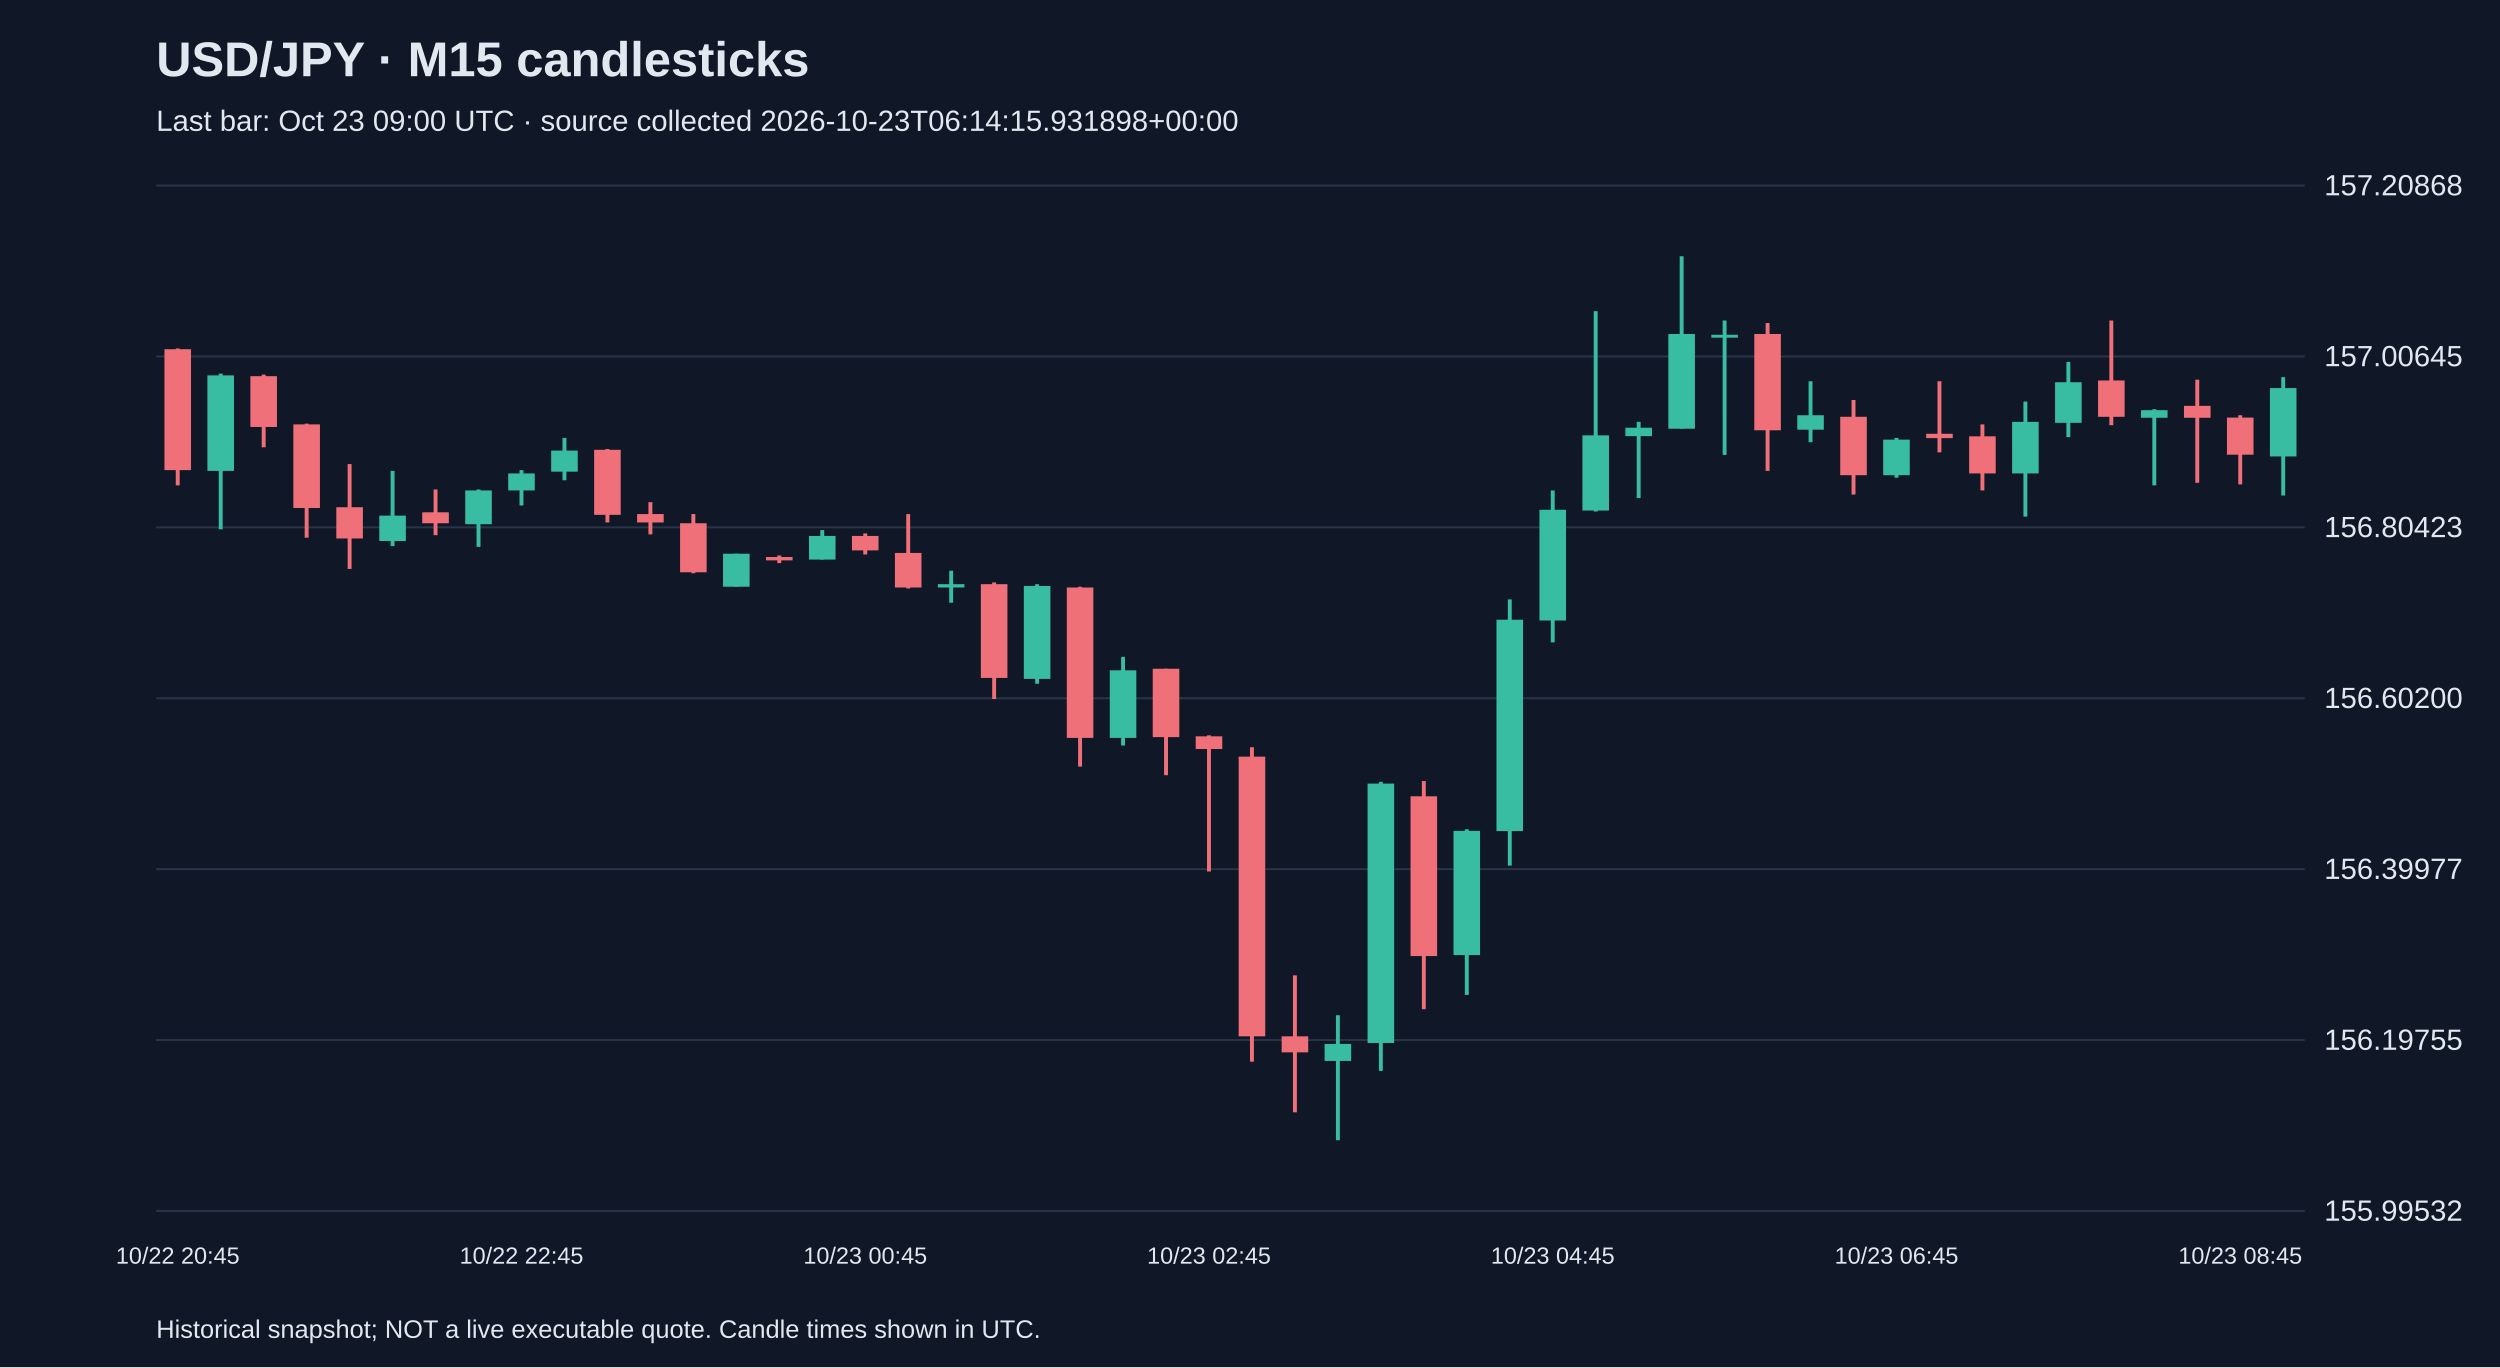
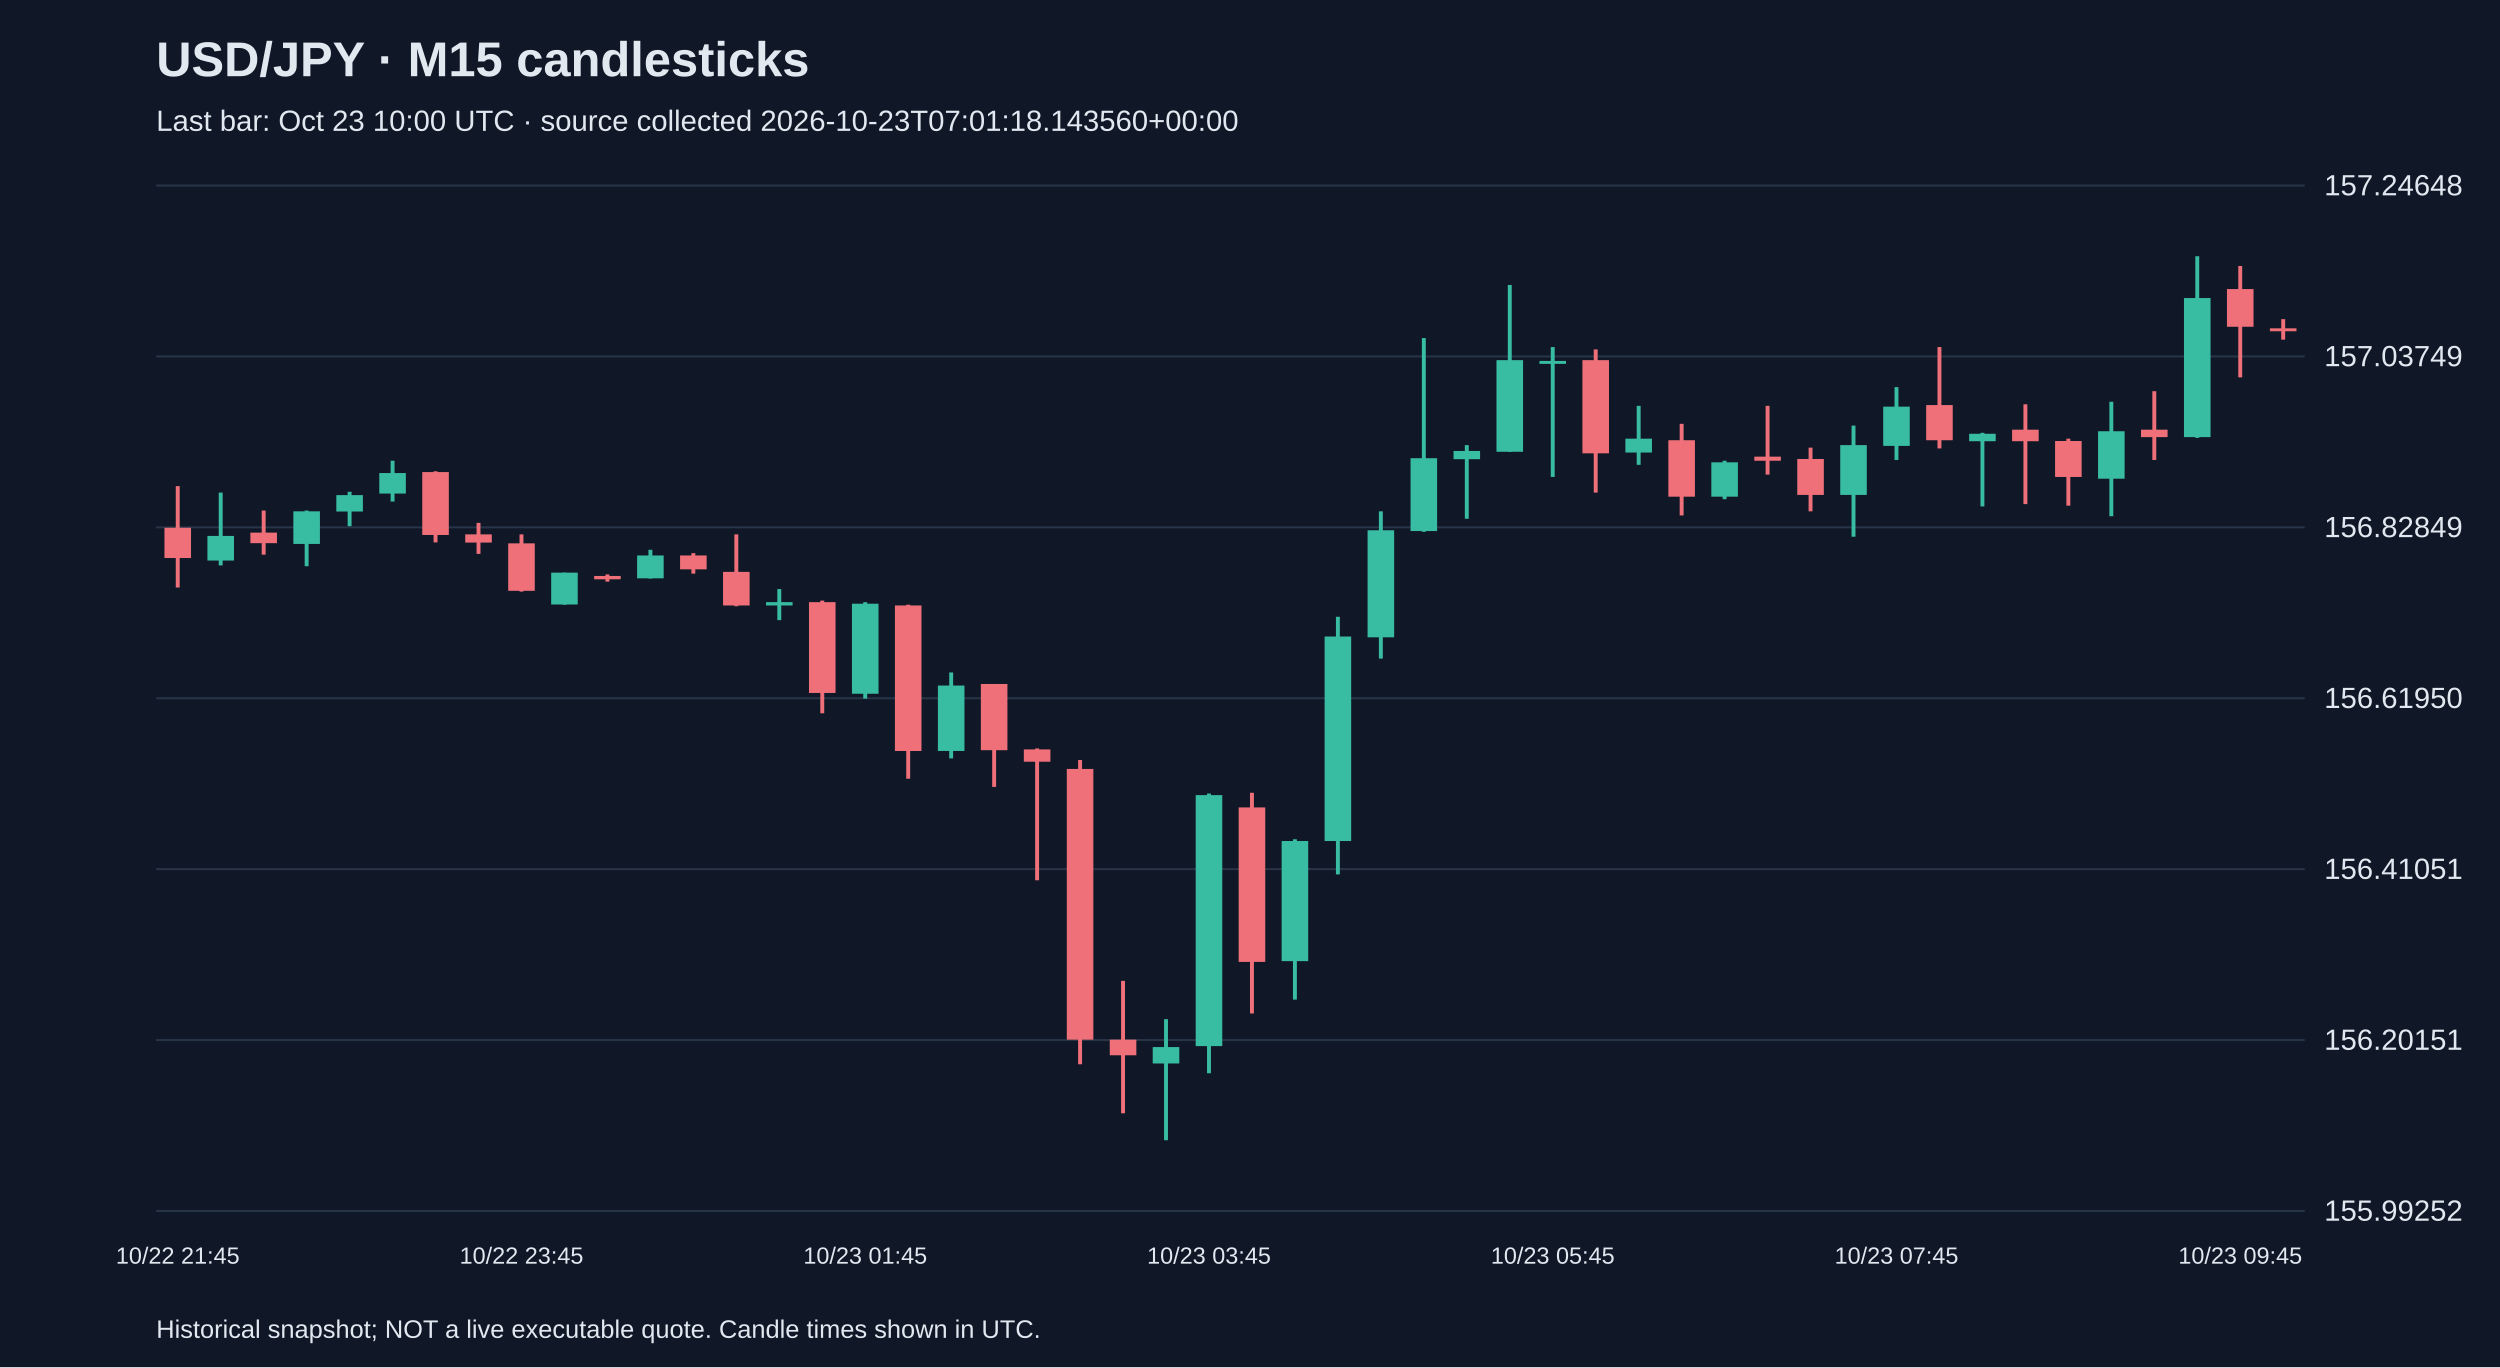
<svg xmlns="http://www.w3.org/2000/svg" viewBox="0 0 1280 700">
  <rect width="100%" height="100%" fill="#101827" />
  <style>text{font-family:Arial,sans-serif;fill:#e2e8f0}</style>
  <text x="80" y="39" font-size="25" font-weight="bold">USD/JPY · M15 candlesticks</text>
-   <text x="80" y="67" font-size="15" fill="#a6b1c5">Last bar: Oct 23 09:00 UTC · source collected 2026-10-23T06:14:15.931898+00:00</text>
+   <text x="80" y="67" font-size="15" fill="#a6b1c5">Last bar: Oct 23 10:00 UTC · source collected 2026-10-23T07:01:18.143560+00:00</text>
  <line x1="80" y1="620.0" x2="1180" y2="620.0" stroke="#283548" />
-   <text x="1190" y="625.0" font-size="15">155.99532</text>
+   <text x="1190" y="625.0" font-size="15">155.99252</text>
  <line x1="80" y1="532.5" x2="1180" y2="532.5" stroke="#283548" />
-   <text x="1190" y="537.5" font-size="15">156.19755</text>
+   <text x="1190" y="537.5" font-size="15">156.20151</text>
  <line x1="80" y1="445.0" x2="1180" y2="445.0" stroke="#283548" />
-   <text x="1190" y="450.0" font-size="15">156.39977</text>
+   <text x="1190" y="450.0" font-size="15">156.41051</text>
  <line x1="80" y1="357.5" x2="1180" y2="357.5" stroke="#283548" />
-   <text x="1190" y="362.5" font-size="15">156.60200</text>
+   <text x="1190" y="362.5" font-size="15">156.61950</text>
  <line x1="80" y1="270.0" x2="1180" y2="270.0" stroke="#283548" />
-   <text x="1190" y="275.0" font-size="15">156.80423</text>
+   <text x="1190" y="275.0" font-size="15">156.82849</text>
  <line x1="80" y1="182.5" x2="1180" y2="182.5" stroke="#283548" />
-   <text x="1190" y="187.5" font-size="15">157.00645</text>
+   <text x="1190" y="187.5" font-size="15">157.03749</text>
  <line x1="80" y1="95.0" x2="1180" y2="95.0" stroke="#283548" />
-   <text x="1190" y="100.0" font-size="15">157.20868</text>
-   <line x1="91.0" y1="178.4" x2="91.0" y2="248.5" stroke="#f07079" stroke-width="2" />
-   <rect x="84.2" y="178.8" width="13.6" height="61.9" fill="#f07079" />
-   <text x="91.0" y="647" text-anchor="middle" font-size="12">10/22 20:45</text>
-   <line x1="113.0" y1="191.3" x2="113.0" y2="271.0" stroke="#38bca2" stroke-width="2" />
-   <rect x="106.2" y="192.2" width="13.6" height="48.9" fill="#38bca2" />
-   <line x1="135.0" y1="191.8" x2="135.0" y2="229.0" stroke="#f07079" stroke-width="2" />
-   <rect x="128.2" y="192.6" width="13.6" height="26.0" fill="#f07079" />
-   <line x1="157.0" y1="216.9" x2="157.0" y2="275.3" stroke="#f07079" stroke-width="2" />
-   <rect x="150.2" y="217.3" width="13.6" height="42.8" fill="#f07079" />
-   <line x1="179.0" y1="237.6" x2="179.0" y2="291.3" stroke="#f07079" stroke-width="2" />
-   <rect x="172.2" y="259.7" width="13.6" height="16.0" fill="#f07079" />
-   <line x1="201.0" y1="241.1" x2="201.0" y2="279.6" stroke="#38bca2" stroke-width="2" />
-   <rect x="194.2" y="264.0" width="13.6" height="13.0" fill="#38bca2" />
-   <line x1="223.0" y1="250.6" x2="223.0" y2="274.0" stroke="#f07079" stroke-width="2" />
-   <rect x="216.2" y="262.3" width="13.6" height="5.6" fill="#f07079" />
-   <line x1="245.0" y1="250.6" x2="245.0" y2="280.0" stroke="#38bca2" stroke-width="2" />
-   <rect x="238.2" y="251.1" width="13.6" height="17.3" fill="#38bca2" />
-   <line x1="267.0" y1="240.7" x2="267.0" y2="258.8" stroke="#38bca2" stroke-width="2" />
-   <rect x="260.2" y="242.4" width="13.6" height="8.7" fill="#38bca2" />
-   <text x="267.0" y="647" text-anchor="middle" font-size="12">10/22 22:45</text>
-   <line x1="289.0" y1="224.2" x2="289.0" y2="245.9" stroke="#38bca2" stroke-width="2" />
-   <rect x="282.2" y="230.7" width="13.6" height="10.8" fill="#38bca2" />
-   <line x1="311.0" y1="229.9" x2="311.0" y2="267.5" stroke="#f07079" stroke-width="2" />
-   <rect x="304.2" y="230.3" width="13.6" height="33.3" fill="#f07079" />
-   <line x1="333.0" y1="257.1" x2="333.0" y2="273.6" stroke="#f07079" stroke-width="2" />
-   <rect x="326.2" y="263.2" width="13.6" height="4.3" fill="#f07079" />
-   <line x1="355.0" y1="263.2" x2="355.0" y2="293.5" stroke="#f07079" stroke-width="2" />
-   <rect x="348.2" y="267.9" width="13.6" height="25.1" fill="#f07079" />
-   <line x1="377.0" y1="283.5" x2="377.0" y2="300.4" stroke="#38bca2" stroke-width="2" />
-   <rect x="370.2" y="283.5" width="13.6" height="16.9" fill="#38bca2" />
-   <line x1="399.0" y1="284.4" x2="399.0" y2="288.3" stroke="#f07079" stroke-width="2" />
-   <rect x="392.2" y="285.2" width="13.6" height="1.7" fill="#f07079" />
-   <line x1="421.0" y1="271.4" x2="421.0" y2="286.5" stroke="#38bca2" stroke-width="2" />
-   <rect x="414.2" y="274.4" width="13.6" height="12.1" fill="#38bca2" />
-   <line x1="443.0" y1="273.1" x2="443.0" y2="283.9" stroke="#f07079" stroke-width="2" />
-   <rect x="436.2" y="274.4" width="13.6" height="7.4" fill="#f07079" />
-   <text x="443.0" y="647" text-anchor="middle" font-size="12">10/23 00:45</text>
-   <line x1="465.0" y1="263.2" x2="465.0" y2="301.3" stroke="#f07079" stroke-width="2" />
-   <rect x="458.2" y="283.1" width="13.6" height="17.7" fill="#f07079" />
-   <line x1="487.0" y1="292.2" x2="487.0" y2="308.6" stroke="#38bca2" stroke-width="2" />
-   <rect x="480.2" y="299.1" width="13.6" height="1.7" fill="#38bca2" />
-   <line x1="509.0" y1="298.2" x2="509.0" y2="357.9" stroke="#f07079" stroke-width="2" />
-   <rect x="502.2" y="299.1" width="13.6" height="48.0" fill="#f07079" />
-   <line x1="531.0" y1="299.1" x2="531.0" y2="350.1" stroke="#38bca2" stroke-width="2" />
-   <rect x="524.2" y="300.0" width="13.6" height="47.6" fill="#38bca2" />
-   <line x1="553.0" y1="300.4" x2="553.0" y2="392.5" stroke="#f07079" stroke-width="2" />
-   <rect x="546.2" y="300.8" width="13.6" height="77.0" fill="#f07079" />
-   <line x1="575.0" y1="336.3" x2="575.0" y2="381.7" stroke="#38bca2" stroke-width="2" />
-   <rect x="568.2" y="343.2" width="13.6" height="34.6" fill="#38bca2" />
-   <line x1="597.0" y1="342.4" x2="597.0" y2="396.9" stroke="#f07079" stroke-width="2" />
-   <rect x="590.2" y="342.4" width="13.6" height="35.0" fill="#f07079" />
-   <line x1="619.0" y1="376.5" x2="619.0" y2="446.2" stroke="#f07079" stroke-width="2" />
-   <rect x="612.2" y="377.0" width="13.6" height="6.5" fill="#f07079" />
-   <text x="619.0" y="647" text-anchor="middle" font-size="12">10/23 02:45</text>
-   <line x1="641.0" y1="382.6" x2="641.0" y2="543.6" stroke="#f07079" stroke-width="2" />
-   <rect x="634.2" y="387.4" width="13.6" height="143.2" fill="#f07079" />
-   <line x1="663.0" y1="499.4" x2="663.0" y2="569.5" stroke="#f07079" stroke-width="2" />
-   <rect x="656.2" y="530.6" width="13.6" height="8.2" fill="#f07079" />
-   <line x1="685.0" y1="519.8" x2="685.0" y2="583.8" stroke="#38bca2" stroke-width="2" />
-   <rect x="678.2" y="534.5" width="13.6" height="8.7" fill="#38bca2" />
-   <line x1="707.0" y1="400.3" x2="707.0" y2="548.3" stroke="#38bca2" stroke-width="2" />
-   <rect x="700.2" y="401.2" width="13.6" height="132.8" fill="#38bca2" />
-   <line x1="729.0" y1="399.9" x2="729.0" y2="516.7" stroke="#f07079" stroke-width="2" />
-   <rect x="722.2" y="407.7" width="13.6" height="81.8" fill="#f07079" />
-   <line x1="751.0" y1="424.6" x2="751.0" y2="509.4" stroke="#38bca2" stroke-width="2" />
-   <rect x="744.2" y="425.4" width="13.6" height="63.6" fill="#38bca2" />
-   <line x1="773.0" y1="306.9" x2="773.0" y2="443.2" stroke="#38bca2" stroke-width="2" />
-   <rect x="766.2" y="317.3" width="13.6" height="108.2" fill="#38bca2" />
-   <line x1="795.0" y1="251.1" x2="795.0" y2="328.9" stroke="#38bca2" stroke-width="2" />
-   <rect x="788.2" y="261.0" width="13.6" height="56.7" fill="#38bca2" />
-   <text x="795.0" y="647" text-anchor="middle" font-size="12">10/23 04:45</text>
-   <line x1="817.0" y1="159.3" x2="817.0" y2="261.9" stroke="#38bca2" stroke-width="2" />
-   <rect x="810.2" y="222.9" width="13.6" height="38.5" fill="#38bca2" />
-   <line x1="839.0" y1="216.0" x2="839.0" y2="255.0" stroke="#38bca2" stroke-width="2" />
-   <rect x="832.2" y="219.0" width="13.6" height="4.3" fill="#38bca2" />
-   <line x1="861.0" y1="131.2" x2="861.0" y2="219.5" stroke="#38bca2" stroke-width="2" />
-   <rect x="854.2" y="171.0" width="13.6" height="48.5" fill="#38bca2" />
-   <line x1="883.0" y1="164.1" x2="883.0" y2="232.9" stroke="#38bca2" stroke-width="2" />
-   <rect x="876.2" y="171.4" width="13.6" height="1.5" fill="#38bca2" />
-   <line x1="905.0" y1="165.4" x2="905.0" y2="241.1" stroke="#f07079" stroke-width="2" />
-   <rect x="898.2" y="171.0" width="13.6" height="49.3" fill="#f07079" />
-   <line x1="927.0" y1="195.2" x2="927.0" y2="226.4" stroke="#38bca2" stroke-width="2" />
-   <rect x="920.2" y="212.6" width="13.6" height="7.4" fill="#38bca2" />
-   <line x1="949.0" y1="204.8" x2="949.0" y2="253.2" stroke="#f07079" stroke-width="2" />
-   <rect x="942.2" y="213.4" width="13.6" height="29.9" fill="#f07079" />
-   <line x1="971.0" y1="224.2" x2="971.0" y2="244.6" stroke="#38bca2" stroke-width="2" />
-   <rect x="964.2" y="225.1" width="13.6" height="18.2" fill="#38bca2" />
-   <text x="971.0" y="647" text-anchor="middle" font-size="12">10/23 06:45</text>
-   <line x1="993.0" y1="195.2" x2="993.0" y2="231.6" stroke="#f07079" stroke-width="2" />
-   <rect x="986.2" y="222.1" width="13.6" height="2.2" fill="#f07079" />
-   <line x1="1015.0" y1="217.3" x2="1015.0" y2="251.1" stroke="#f07079" stroke-width="2" />
-   <rect x="1008.2" y="223.4" width="13.6" height="19.0" fill="#f07079" />
-   <line x1="1037.0" y1="205.6" x2="1037.0" y2="264.5" stroke="#38bca2" stroke-width="2" />
-   <rect x="1030.2" y="216.0" width="13.6" height="26.4" fill="#38bca2" />
-   <line x1="1059.0" y1="185.3" x2="1059.0" y2="223.8" stroke="#38bca2" stroke-width="2" />
-   <rect x="1052.2" y="195.7" width="13.6" height="20.8" fill="#38bca2" />
-   <line x1="1081.0" y1="164.1" x2="1081.0" y2="217.7" stroke="#f07079" stroke-width="2" />
-   <rect x="1074.2" y="194.8" width="13.6" height="18.6" fill="#f07079" />
-   <line x1="1103.0" y1="209.5" x2="1103.0" y2="248.5" stroke="#38bca2" stroke-width="2" />
-   <rect x="1096.2" y="210.0" width="13.6" height="3.9" fill="#38bca2" />
-   <line x1="1125.0" y1="194.4" x2="1125.0" y2="247.2" stroke="#f07079" stroke-width="2" />
-   <rect x="1118.2" y="207.8" width="13.6" height="6.1" fill="#f07079" />
-   <line x1="1147.0" y1="212.6" x2="1147.0" y2="248.0" stroke="#f07079" stroke-width="2" />
-   <rect x="1140.2" y="213.8" width="13.6" height="19.0" fill="#f07079" />
-   <text x="1147.0" y="647" text-anchor="middle" font-size="12">10/23 08:45</text>
-   <line x1="1169.0" y1="193.1" x2="1169.0" y2="253.7" stroke="#38bca2" stroke-width="2" />
-   <rect x="1162.2" y="198.7" width="13.6" height="35.0" fill="#38bca2" />
+   <text x="1190" y="100.0" font-size="15">157.24648</text>
+   <line x1="91.0" y1="248.9" x2="91.0" y2="300.8" stroke="#f07079" stroke-width="2" />
+   <rect x="84.2" y="270.2" width="13.6" height="15.5" fill="#f07079" />
+   <text x="91.0" y="647" text-anchor="middle" font-size="12">10/22 21:45</text>
+   <line x1="113.0" y1="252.2" x2="113.0" y2="289.5" stroke="#38bca2" stroke-width="2" />
+   <rect x="106.2" y="274.4" width="13.6" height="12.6" fill="#38bca2" />
+   <line x1="135.0" y1="261.4" x2="135.0" y2="284.0" stroke="#f07079" stroke-width="2" />
+   <rect x="128.2" y="272.7" width="13.6" height="5.4" fill="#f07079" />
+   <line x1="157.0" y1="261.4" x2="157.0" y2="289.9" stroke="#38bca2" stroke-width="2" />
+   <rect x="150.2" y="261.8" width="13.6" height="16.7" fill="#38bca2" />
+   <line x1="179.0" y1="251.8" x2="179.0" y2="269.4" stroke="#38bca2" stroke-width="2" />
+   <rect x="172.2" y="253.5" width="13.6" height="8.4" fill="#38bca2" />
+   <line x1="201.0" y1="235.9" x2="201.0" y2="256.8" stroke="#38bca2" stroke-width="2" />
+   <rect x="194.2" y="242.2" width="13.6" height="10.5" fill="#38bca2" />
+   <line x1="223.0" y1="241.3" x2="223.0" y2="277.7" stroke="#f07079" stroke-width="2" />
+   <rect x="216.2" y="241.7" width="13.6" height="32.2" fill="#f07079" />
+   <line x1="245.0" y1="267.7" x2="245.0" y2="283.6" stroke="#f07079" stroke-width="2" />
+   <rect x="238.2" y="273.6" width="13.6" height="4.2" fill="#f07079" />
+   <line x1="267.0" y1="273.6" x2="267.0" y2="302.9" stroke="#f07079" stroke-width="2" />
+   <rect x="260.2" y="278.2" width="13.6" height="24.3" fill="#f07079" />
+   <text x="267.0" y="647" text-anchor="middle" font-size="12">10/22 23:45</text>
+   <line x1="289.0" y1="293.2" x2="289.0" y2="309.6" stroke="#38bca2" stroke-width="2" />
+   <rect x="282.2" y="293.2" width="13.6" height="16.3" fill="#38bca2" />
+   <line x1="311.0" y1="294.1" x2="311.0" y2="297.8" stroke="#f07079" stroke-width="2" />
+   <rect x="304.2" y="294.9" width="13.6" height="1.7" fill="#f07079" />
+   <line x1="333.0" y1="281.5" x2="333.0" y2="296.2" stroke="#38bca2" stroke-width="2" />
+   <rect x="326.2" y="284.4" width="13.6" height="11.7" fill="#38bca2" />
+   <line x1="355.0" y1="283.2" x2="355.0" y2="293.7" stroke="#f07079" stroke-width="2" />
+   <rect x="348.2" y="284.4" width="13.6" height="7.1" fill="#f07079" />
+   <line x1="377.0" y1="273.6" x2="377.0" y2="310.4" stroke="#f07079" stroke-width="2" />
+   <rect x="370.2" y="292.8" width="13.6" height="17.2" fill="#f07079" />
+   <line x1="399.0" y1="301.6" x2="399.0" y2="317.5" stroke="#38bca2" stroke-width="2" />
+   <rect x="392.2" y="308.3" width="13.6" height="1.7" fill="#38bca2" />
+   <line x1="421.0" y1="307.5" x2="421.0" y2="365.2" stroke="#f07079" stroke-width="2" />
+   <rect x="414.2" y="308.3" width="13.6" height="46.5" fill="#f07079" />
+   <line x1="443.0" y1="308.3" x2="443.0" y2="357.7" stroke="#38bca2" stroke-width="2" />
+   <rect x="436.2" y="309.1" width="13.6" height="46.1" fill="#38bca2" />
+   <text x="443.0" y="647" text-anchor="middle" font-size="12">10/23 01:45</text>
+   <line x1="465.0" y1="309.6" x2="465.0" y2="398.7" stroke="#f07079" stroke-width="2" />
+   <rect x="458.2" y="310.0" width="13.6" height="74.5" fill="#f07079" />
+   <line x1="487.0" y1="344.3" x2="487.0" y2="388.3" stroke="#38bca2" stroke-width="2" />
+   <rect x="480.2" y="351.0" width="13.6" height="33.5" fill="#38bca2" />
+   <line x1="509.0" y1="350.2" x2="509.0" y2="402.9" stroke="#f07079" stroke-width="2" />
+   <rect x="502.2" y="350.2" width="13.6" height="33.9" fill="#f07079" />
+   <line x1="531.0" y1="383.2" x2="531.0" y2="450.7" stroke="#f07079" stroke-width="2" />
+   <rect x="524.2" y="383.7" width="13.6" height="6.3" fill="#f07079" />
+   <line x1="553.0" y1="389.1" x2="553.0" y2="544.9" stroke="#f07079" stroke-width="2" />
+   <rect x="546.2" y="393.7" width="13.6" height="138.6" fill="#f07079" />
+   <line x1="575.0" y1="502.2" x2="575.0" y2="570.0" stroke="#f07079" stroke-width="2" />
+   <rect x="568.2" y="532.3" width="13.6" height="8.0" fill="#f07079" />
+   <line x1="597.0" y1="521.8" x2="597.0" y2="583.8" stroke="#38bca2" stroke-width="2" />
+   <rect x="590.2" y="536.1" width="13.6" height="8.4" fill="#38bca2" />
+   <line x1="619.0" y1="406.3" x2="619.0" y2="549.5" stroke="#38bca2" stroke-width="2" />
+   <rect x="612.2" y="407.1" width="13.6" height="128.5" fill="#38bca2" />
+   <text x="619.0" y="647" text-anchor="middle" font-size="12">10/23 03:45</text>
+   <line x1="641.0" y1="405.9" x2="641.0" y2="518.9" stroke="#f07079" stroke-width="2" />
+   <rect x="634.2" y="413.4" width="13.6" height="79.1" fill="#f07079" />
+   <line x1="663.0" y1="429.7" x2="663.0" y2="511.8" stroke="#38bca2" stroke-width="2" />
+   <rect x="656.2" y="430.6" width="13.6" height="61.5" fill="#38bca2" />
+   <line x1="685.0" y1="315.8" x2="685.0" y2="447.7" stroke="#38bca2" stroke-width="2" />
+   <rect x="678.2" y="325.9" width="13.6" height="104.7" fill="#38bca2" />
+   <line x1="707.0" y1="261.8" x2="707.0" y2="337.2" stroke="#38bca2" stroke-width="2" />
+   <rect x="700.2" y="271.5" width="13.6" height="54.8" fill="#38bca2" />
+   <line x1="729.0" y1="173.1" x2="729.0" y2="272.3" stroke="#38bca2" stroke-width="2" />
+   <rect x="722.2" y="234.6" width="13.6" height="37.3" fill="#38bca2" />
+   <line x1="751.0" y1="227.9" x2="751.0" y2="265.6" stroke="#38bca2" stroke-width="2" />
+   <rect x="744.2" y="230.9" width="13.6" height="4.2" fill="#38bca2" />
+   <line x1="773.0" y1="145.9" x2="773.0" y2="231.3" stroke="#38bca2" stroke-width="2" />
+   <rect x="766.2" y="184.4" width="13.6" height="46.9" fill="#38bca2" />
+   <line x1="795.0" y1="177.7" x2="795.0" y2="244.2" stroke="#38bca2" stroke-width="2" />
+   <rect x="788.2" y="184.8" width="13.6" height="1.5" fill="#38bca2" />
+   <text x="795.0" y="647" text-anchor="middle" font-size="12">10/23 05:45</text>
+   <line x1="817.0" y1="178.9" x2="817.0" y2="252.2" stroke="#f07079" stroke-width="2" />
+   <rect x="810.2" y="184.4" width="13.6" height="47.7" fill="#f07079" />
+   <line x1="839.0" y1="207.8" x2="839.0" y2="238.0" stroke="#38bca2" stroke-width="2" />
+   <rect x="832.2" y="224.6" width="13.6" height="7.1" fill="#38bca2" />
+   <line x1="861.0" y1="217.0" x2="861.0" y2="263.9" stroke="#f07079" stroke-width="2" />
+   <rect x="854.2" y="225.4" width="13.6" height="28.9" fill="#f07079" />
+   <line x1="883.0" y1="235.9" x2="883.0" y2="255.6" stroke="#38bca2" stroke-width="2" />
+   <rect x="876.2" y="236.7" width="13.6" height="17.6" fill="#38bca2" />
+   <line x1="905.0" y1="207.8" x2="905.0" y2="243.0" stroke="#f07079" stroke-width="2" />
+   <rect x="898.2" y="233.8" width="13.6" height="2.1" fill="#f07079" />
+   <line x1="927.0" y1="229.2" x2="927.0" y2="261.8" stroke="#f07079" stroke-width="2" />
+   <rect x="920.2" y="235.0" width="13.6" height="18.4" fill="#f07079" />
+   <line x1="949.0" y1="217.9" x2="949.0" y2="274.8" stroke="#38bca2" stroke-width="2" />
+   <rect x="942.2" y="227.9" width="13.6" height="25.5" fill="#38bca2" />
+   <line x1="971.0" y1="198.2" x2="971.0" y2="235.5" stroke="#38bca2" stroke-width="2" />
+   <rect x="964.2" y="208.2" width="13.6" height="20.1" fill="#38bca2" />
+   <text x="971.0" y="647" text-anchor="middle" font-size="12">10/23 07:45</text>
+   <line x1="993.0" y1="177.7" x2="993.0" y2="229.6" stroke="#f07079" stroke-width="2" />
+   <rect x="986.2" y="207.4" width="13.6" height="18.0" fill="#f07079" />
+   <line x1="1015.0" y1="221.6" x2="1015.0" y2="259.3" stroke="#38bca2" stroke-width="2" />
+   <rect x="1008.2" y="222.1" width="13.6" height="3.8" fill="#38bca2" />
+   <line x1="1037.0" y1="207.0" x2="1037.0" y2="258.1" stroke="#f07079" stroke-width="2" />
+   <rect x="1030.2" y="220.0" width="13.6" height="5.9" fill="#f07079" />
+   <line x1="1059.0" y1="224.6" x2="1059.0" y2="258.9" stroke="#f07079" stroke-width="2" />
+   <rect x="1052.2" y="225.8" width="13.6" height="18.4" fill="#f07079" />
+   <line x1="1081.0" y1="205.7" x2="1081.0" y2="264.3" stroke="#38bca2" stroke-width="2" />
+   <rect x="1074.2" y="220.8" width="13.6" height="24.3" fill="#38bca2" />
+   <line x1="1103.0" y1="200.3" x2="1103.0" y2="235.5" stroke="#f07079" stroke-width="2" />
+   <rect x="1096.2" y="220.0" width="13.6" height="3.8" fill="#f07079" />
+   <line x1="1125.0" y1="131.2" x2="1125.0" y2="224.2" stroke="#38bca2" stroke-width="2" />
+   <rect x="1118.2" y="152.6" width="13.6" height="71.2" fill="#38bca2" />
+   <line x1="1147.0" y1="136.2" x2="1147.0" y2="193.2" stroke="#f07079" stroke-width="2" />
+   <rect x="1140.2" y="148.0" width="13.6" height="19.3" fill="#f07079" />
+   <text x="1147.0" y="647" text-anchor="middle" font-size="12">10/23 09:45</text>
+   <line x1="1169.0" y1="163.4" x2="1169.0" y2="173.9" stroke="#f07079" stroke-width="2" />
+   <rect x="1162.2" y="168.1" width="13.6" height="1.5" fill="#f07079" />
  <text x="80" y="685" font-size="13">Historical snapshot; NOT a live executable quote. Candle times shown in UTC.</text>
</svg>
